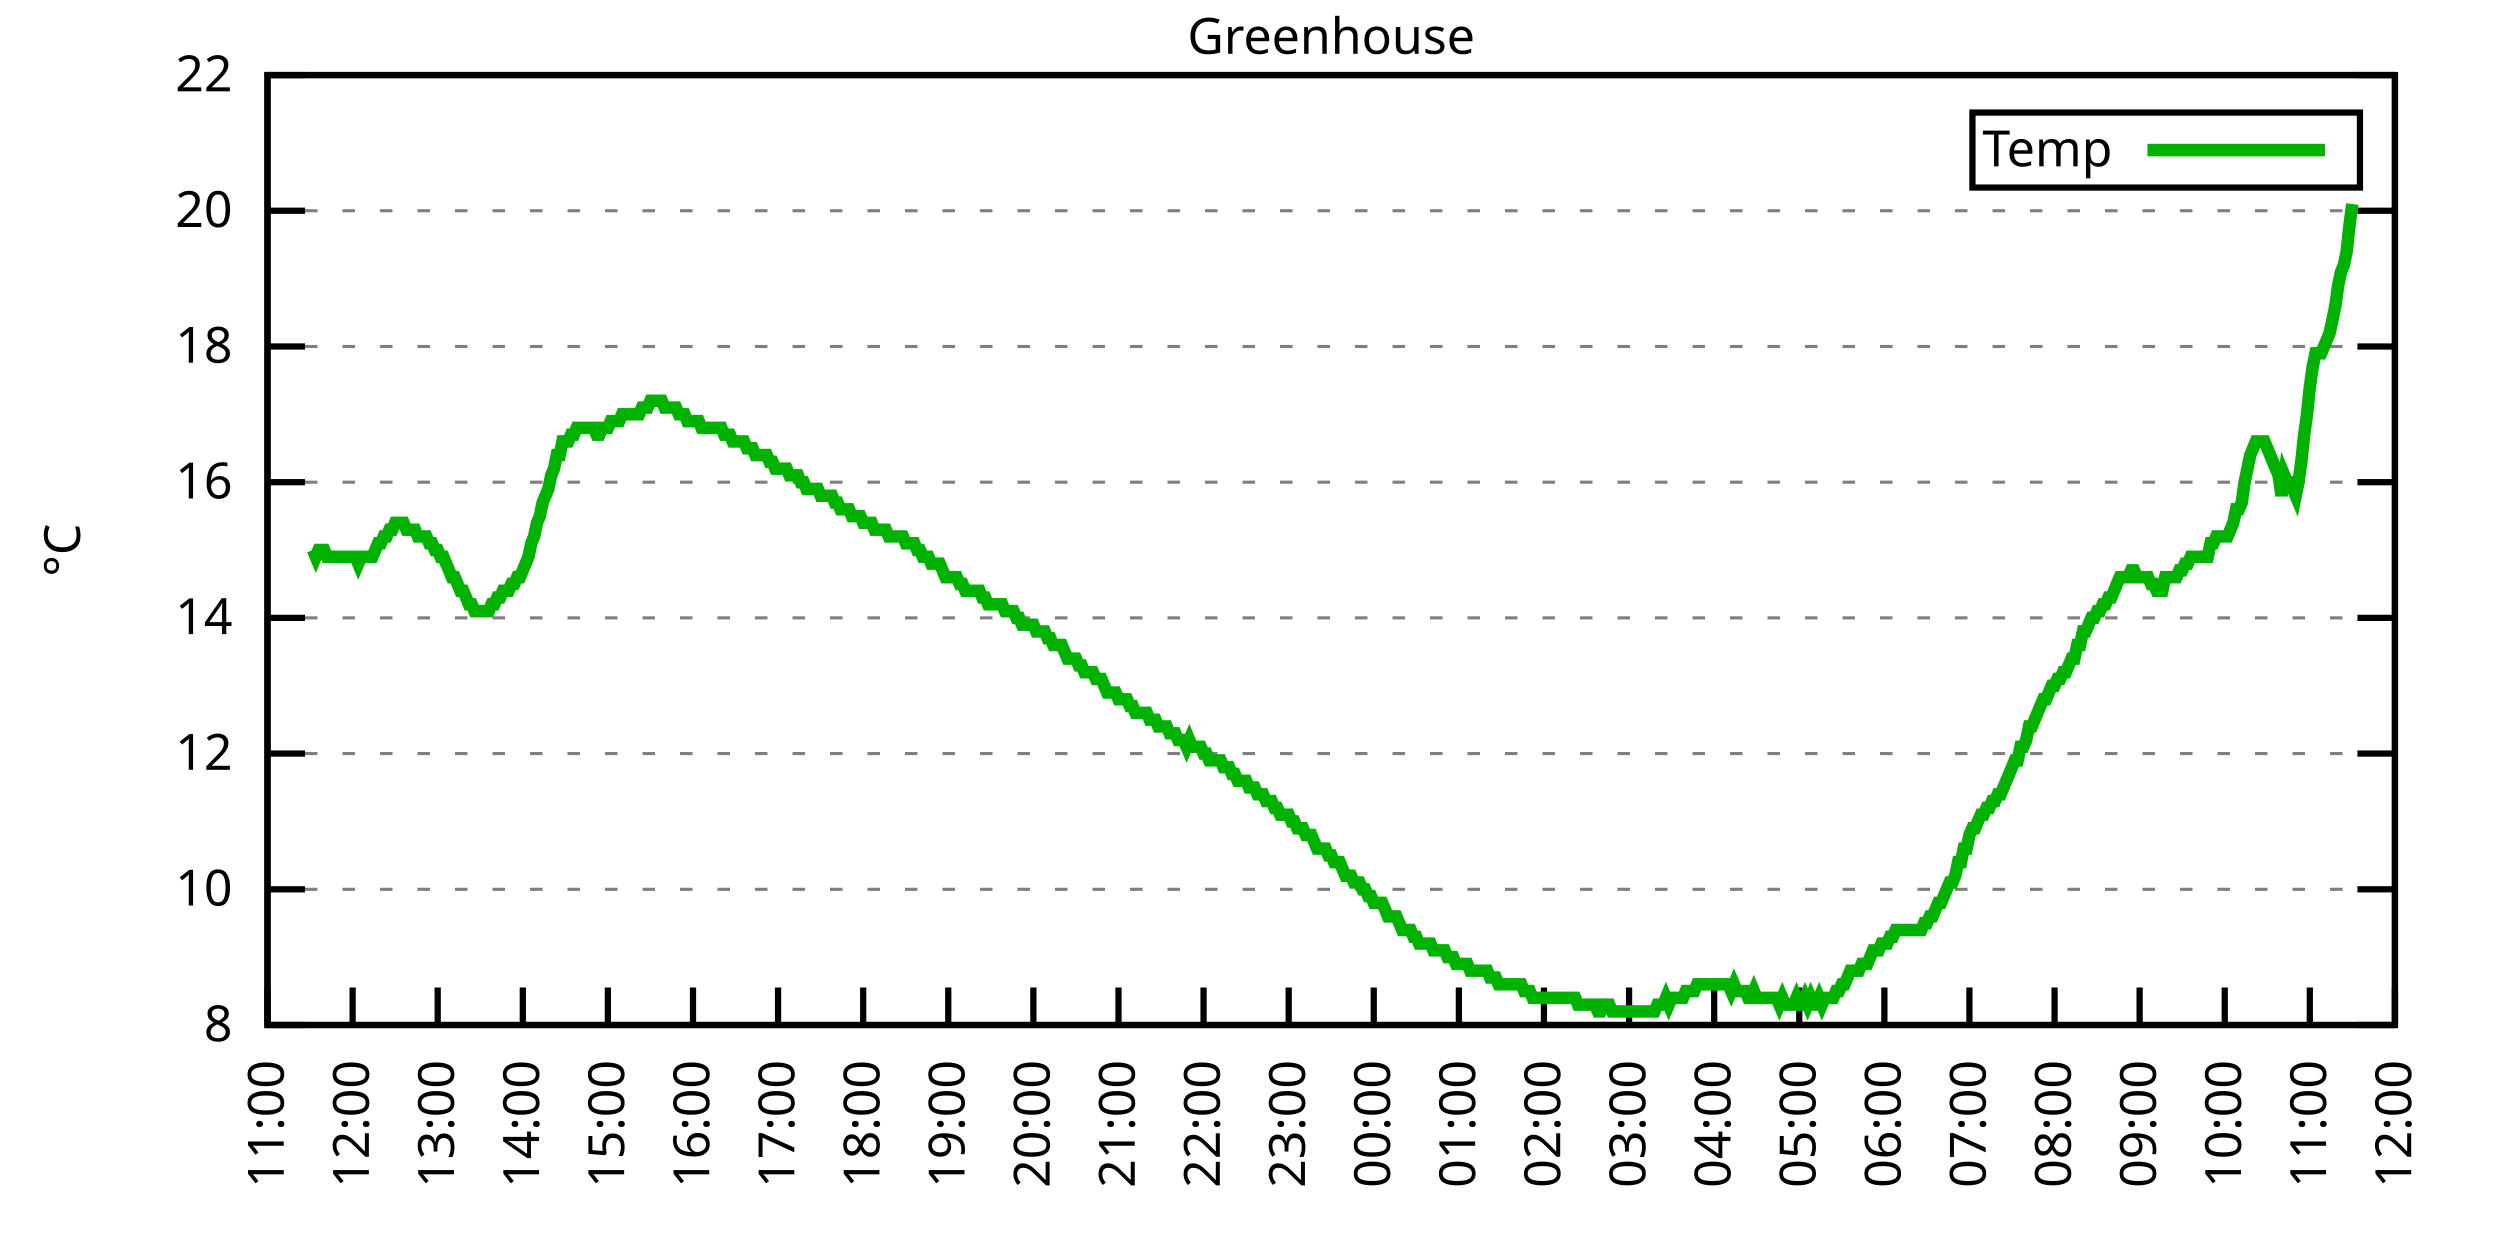
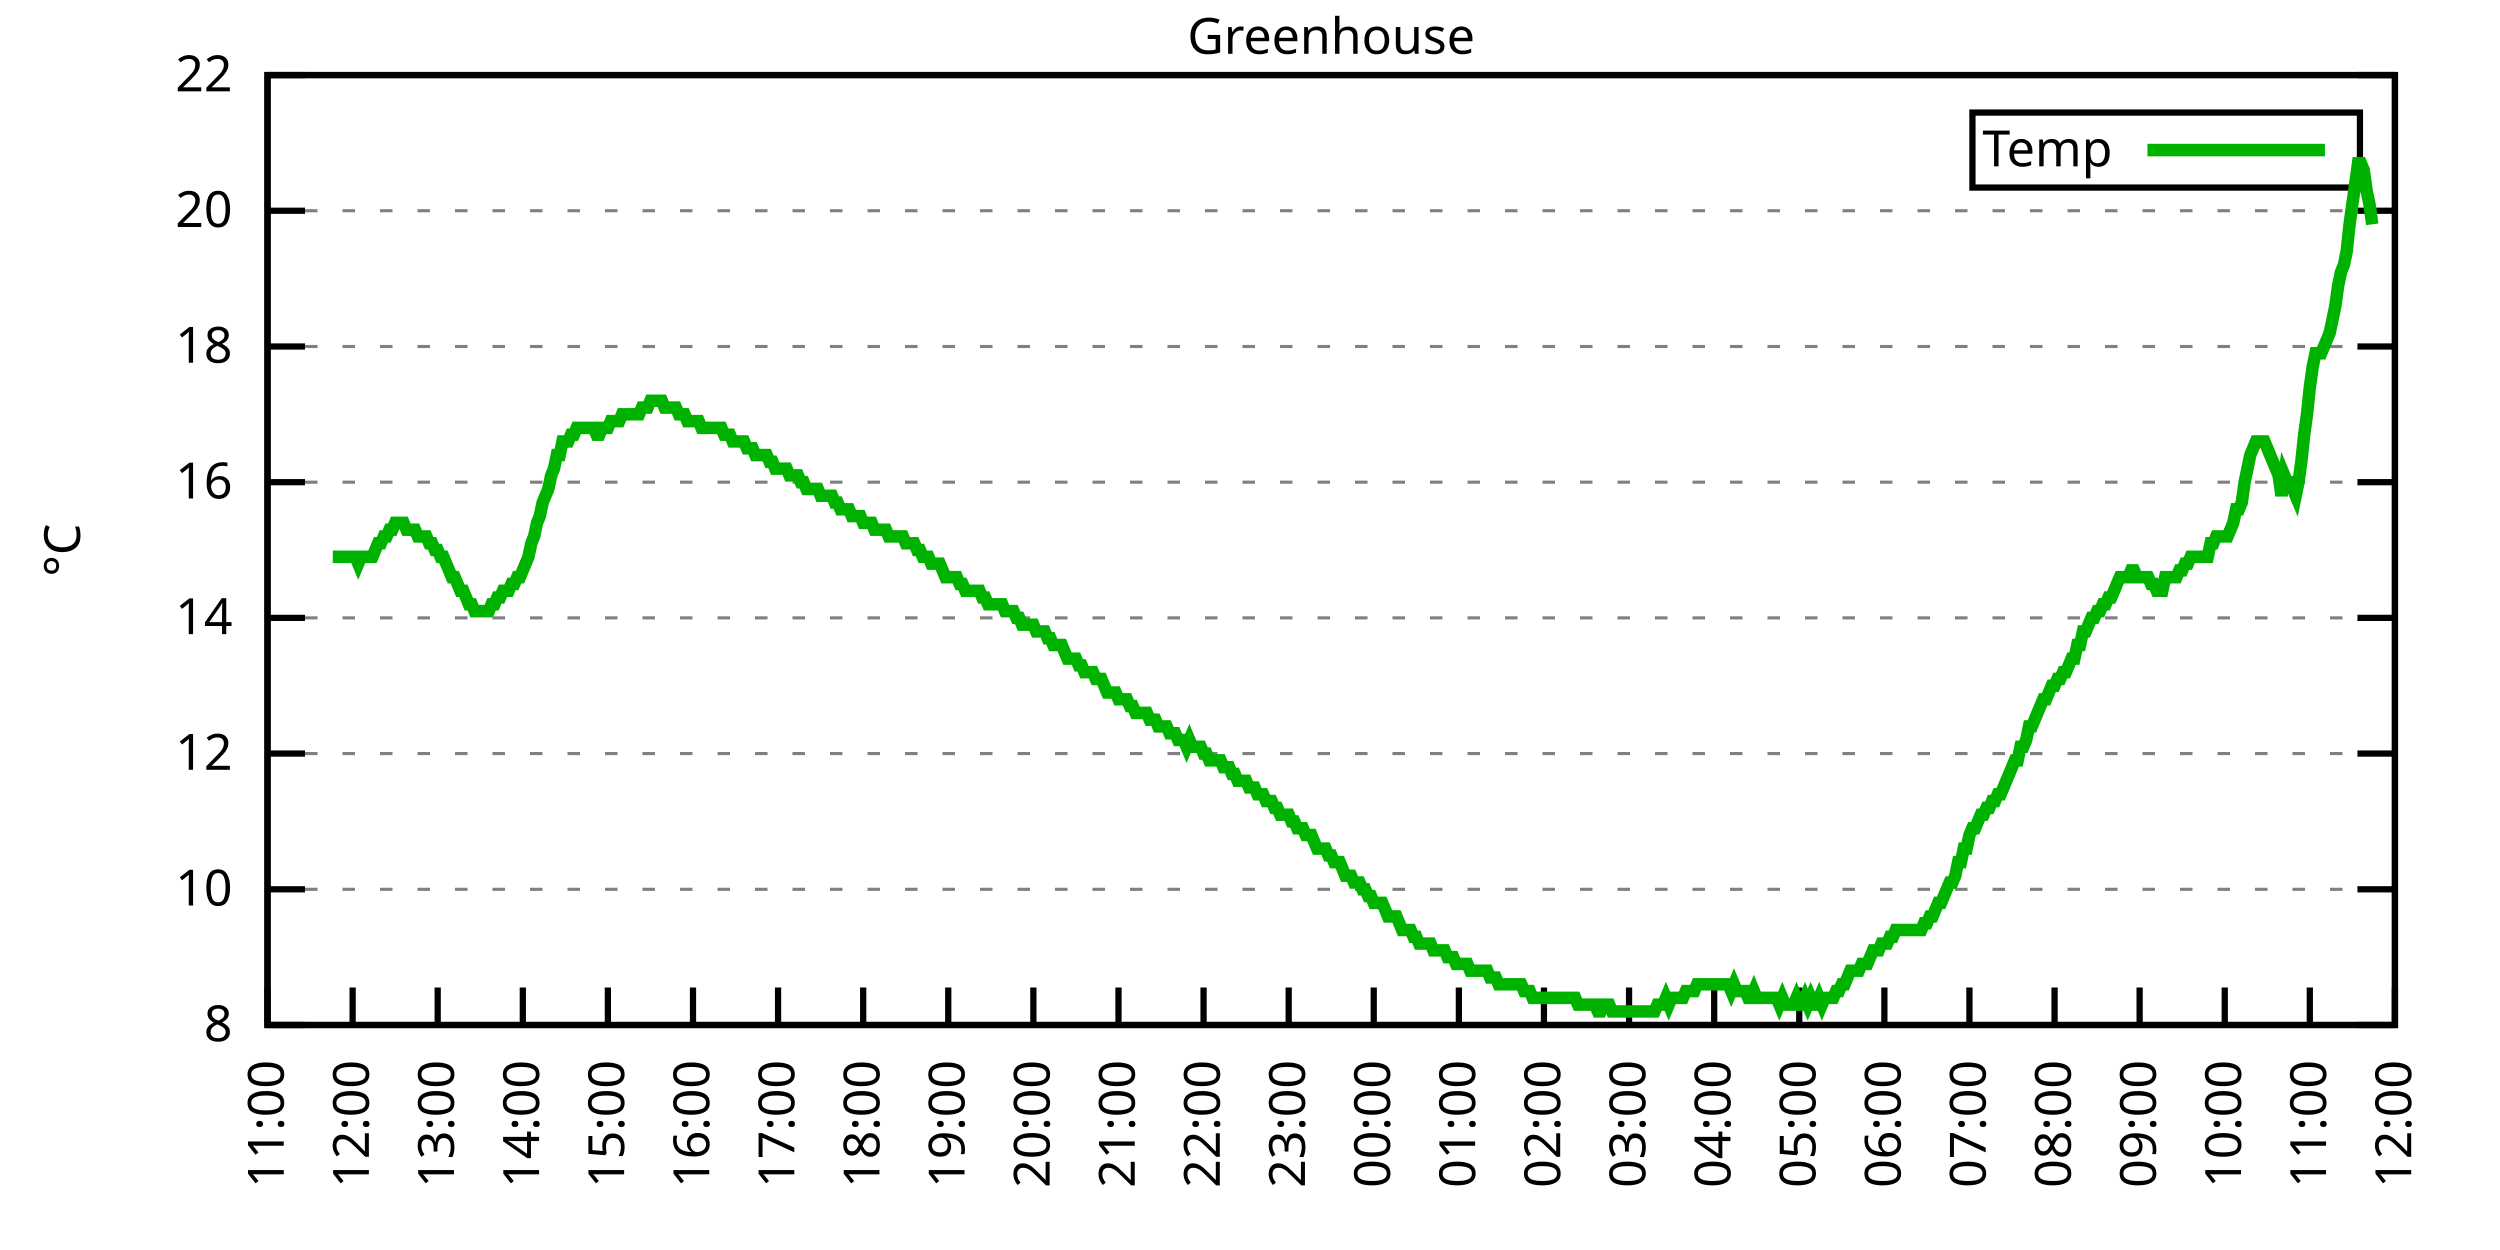
<svg xmlns="http://www.w3.org/2000/svg" xmlns:xlink="http://www.w3.org/1999/xlink" width="400" height="200" viewBox="0 0 400 200">
  <g id="gnuplot_canvas">
    <rect x="0" y="0" width="400" height="200" fill="none" />
    <defs>
      <circle id="gpDot" r="0.5" stroke-width="0.5" stroke="currentColor" />
      <path id="gpPt0" stroke-width="0.333" stroke="currentColor" d="M-1,0 h2 M0,-1 v2" />
      <path id="gpPt1" stroke-width="0.333" stroke="currentColor" d="M-1,-1 L1,1 M1,-1 L-1,1" />
      <path id="gpPt2" stroke-width="0.333" stroke="currentColor" d="M-1,0 L1,0 M0,-1 L0,1 M-1,-1 L1,1 M-1,1 L1,-1" />
      <rect id="gpPt3" stroke-width="0.333" stroke="currentColor" x="-1" y="-1" width="2" height="2" />
      <rect id="gpPt4" stroke-width="0.333" stroke="currentColor" fill="currentColor" x="-1" y="-1" width="2" height="2" />
      <circle id="gpPt5" stroke-width="0.333" stroke="currentColor" cx="0" cy="0" r="1" />
      <use xlink:href="#gpPt5" id="gpPt6" fill="currentColor" stroke="none" />
      <path id="gpPt7" stroke-width="0.333" stroke="currentColor" d="M0,-1.33 L-1.33,0.67 L1.33,0.67 z" />
      <use xlink:href="#gpPt7" id="gpPt8" fill="currentColor" stroke="none" />
      <use xlink:href="#gpPt7" id="gpPt9" stroke="currentColor" transform="rotate(180)" />
      <use xlink:href="#gpPt9" id="gpPt10" fill="currentColor" stroke="none" />
      <use xlink:href="#gpPt3" id="gpPt11" stroke="currentColor" transform="rotate(45)" />
      <use xlink:href="#gpPt11" id="gpPt12" fill="currentColor" stroke="none" />
      <path id="gpPt13" stroke-width="0.333" stroke="currentColor" d="M0,1.330 L1.265,0.411 L0.782,-1.067 L-0.782,-1.076 L-1.265,0.411 z" />
      <use xlink:href="#gpPt13" id="gpPt14" fill="currentColor" stroke="none" />
      <filter id="textbox" filterUnits="objectBoundingBox" x="0" y="0" height="1" width="1">
        <feFlood flood-color="white" flood-opacity="1" result="bgnd" />
        <feComposite in="SourceGraphic" in2="bgnd" operator="atop" />
      </filter>
      <filter id="greybox" filterUnits="objectBoundingBox" x="0" y="0" height="1" width="1">
        <feFlood flood-color="lightgrey" flood-opacity="1" result="grey" />
        <feComposite in="SourceGraphic" in2="grey" operator="atop" />
      </filter>
    </defs>
    <g fill="none" color="white" stroke="currentColor" stroke-width="1.00" stroke-linecap="butt" stroke-linejoin="miter">
</g>
    <g fill="none" color="black" stroke="currentColor" stroke-width="1.00" stroke-linecap="butt" stroke-linejoin="miter">
      <g stroke="none" shape-rendering="crispEdges">
        <polygon fill="rgb(255, 255, 255)" points="42.80,164.00 383.18,164.00 383.18,12.02 42.80,12.02 " />
      </g>
    </g>
    <g fill="none" color="black" stroke="currentColor" stroke-width="1.00" stroke-linecap="butt" stroke-linejoin="miter">
</g>
    <g fill="none" color="black" stroke="black" stroke-width="0.50" stroke-linecap="butt" stroke-linejoin="miter">
</g>
    <g fill="none" color="gray" stroke="currentColor" stroke-width="0.50" stroke-linecap="butt" stroke-linejoin="miter">
      <path stroke="gray" stroke-dasharray="2,4" class="gridline" d="M42.80,164.00 L383.19,164.00  " />
    </g>
    <g fill="none" color="gray" stroke="gray" stroke-width="1.00" stroke-linecap="butt" stroke-linejoin="miter">
</g>
    <g fill="none" color="black" stroke="currentColor" stroke-width="1.00" stroke-linecap="butt" stroke-linejoin="miter">
      <path stroke="black" d="M42.80,164.00 L48.80,164.00 M383.19,164.00 L377.19,164.00  " />
      <g transform="translate(37.20,166.60)" stroke="none" fill="black" font-family="Sans" font-size="8.00" text-anchor="end">
        <text>
          <tspan font-family="Sans"> 8</tspan>
        </text>
      </g>
    </g>
    <g fill="none" color="black" stroke="currentColor" stroke-width="1.00" stroke-linecap="butt" stroke-linejoin="miter">
</g>
    <g fill="none" color="black" stroke="black" stroke-width="0.50" stroke-linecap="butt" stroke-linejoin="miter">
</g>
    <g fill="none" color="gray" stroke="currentColor" stroke-width="0.50" stroke-linecap="butt" stroke-linejoin="miter">
      <path stroke="gray" stroke-dasharray="2,4" class="gridline" d="M42.80,142.29 L383.19,142.29  " />
    </g>
    <g fill="none" color="gray" stroke="gray" stroke-width="1.00" stroke-linecap="butt" stroke-linejoin="miter">
</g>
    <g fill="none" color="black" stroke="currentColor" stroke-width="1.00" stroke-linecap="butt" stroke-linejoin="miter">
      <path stroke="black" d="M42.80,142.29 L48.80,142.29 M383.19,142.29 L377.19,142.29  " />
      <g transform="translate(37.20,144.89)" stroke="none" fill="black" font-family="Sans" font-size="8.00" text-anchor="end">
        <text>
          <tspan font-family="Sans"> 10</tspan>
        </text>
      </g>
    </g>
    <g fill="none" color="black" stroke="currentColor" stroke-width="1.00" stroke-linecap="butt" stroke-linejoin="miter">
</g>
    <g fill="none" color="black" stroke="black" stroke-width="0.50" stroke-linecap="butt" stroke-linejoin="miter">
</g>
    <g fill="none" color="gray" stroke="currentColor" stroke-width="0.50" stroke-linecap="butt" stroke-linejoin="miter">
      <path stroke="gray" stroke-dasharray="2,4" class="gridline" d="M42.80,120.57 L383.19,120.57  " />
    </g>
    <g fill="none" color="gray" stroke="gray" stroke-width="1.00" stroke-linecap="butt" stroke-linejoin="miter">
</g>
    <g fill="none" color="black" stroke="currentColor" stroke-width="1.00" stroke-linecap="butt" stroke-linejoin="miter">
      <path stroke="black" d="M42.80,120.57 L48.80,120.57 M383.19,120.57 L377.19,120.57  " />
      <g transform="translate(37.20,123.17)" stroke="none" fill="black" font-family="Sans" font-size="8.00" text-anchor="end">
        <text>
          <tspan font-family="Sans"> 12</tspan>
        </text>
      </g>
    </g>
    <g fill="none" color="black" stroke="currentColor" stroke-width="1.00" stroke-linecap="butt" stroke-linejoin="miter">
</g>
    <g fill="none" color="black" stroke="black" stroke-width="0.50" stroke-linecap="butt" stroke-linejoin="miter">
</g>
    <g fill="none" color="gray" stroke="currentColor" stroke-width="0.50" stroke-linecap="butt" stroke-linejoin="miter">
      <path stroke="gray" stroke-dasharray="2,4" class="gridline" d="M42.80,98.86 L383.19,98.86  " />
    </g>
    <g fill="none" color="gray" stroke="gray" stroke-width="1.00" stroke-linecap="butt" stroke-linejoin="miter">
</g>
    <g fill="none" color="black" stroke="currentColor" stroke-width="1.00" stroke-linecap="butt" stroke-linejoin="miter">
      <path stroke="black" d="M42.80,98.86 L48.80,98.86 M383.19,98.86 L377.19,98.86  " />
      <g transform="translate(37.20,101.46)" stroke="none" fill="black" font-family="Sans" font-size="8.00" text-anchor="end">
        <text>
          <tspan font-family="Sans"> 14</tspan>
        </text>
      </g>
    </g>
    <g fill="none" color="black" stroke="currentColor" stroke-width="1.00" stroke-linecap="butt" stroke-linejoin="miter">
</g>
    <g fill="none" color="black" stroke="black" stroke-width="0.50" stroke-linecap="butt" stroke-linejoin="miter">
</g>
    <g fill="none" color="gray" stroke="currentColor" stroke-width="0.50" stroke-linecap="butt" stroke-linejoin="miter">
      <path stroke="gray" stroke-dasharray="2,4" class="gridline" d="M42.80,77.15 L383.19,77.15  " />
    </g>
    <g fill="none" color="gray" stroke="gray" stroke-width="1.00" stroke-linecap="butt" stroke-linejoin="miter">
</g>
    <g fill="none" color="black" stroke="currentColor" stroke-width="1.00" stroke-linecap="butt" stroke-linejoin="miter">
      <path stroke="black" d="M42.80,77.15 L48.80,77.15 M383.19,77.15 L377.19,77.15  " />
      <g transform="translate(37.20,79.75)" stroke="none" fill="black" font-family="Sans" font-size="8.00" text-anchor="end">
        <text>
          <tspan font-family="Sans"> 16</tspan>
        </text>
      </g>
    </g>
    <g fill="none" color="black" stroke="currentColor" stroke-width="1.00" stroke-linecap="butt" stroke-linejoin="miter">
</g>
    <g fill="none" color="black" stroke="black" stroke-width="0.50" stroke-linecap="butt" stroke-linejoin="miter">
</g>
    <g fill="none" color="gray" stroke="currentColor" stroke-width="0.50" stroke-linecap="butt" stroke-linejoin="miter">
      <path stroke="gray" stroke-dasharray="2,4" class="gridline" d="M42.80,55.44 L383.19,55.44  " />
    </g>
    <g fill="none" color="gray" stroke="gray" stroke-width="1.00" stroke-linecap="butt" stroke-linejoin="miter">
</g>
    <g fill="none" color="black" stroke="currentColor" stroke-width="1.00" stroke-linecap="butt" stroke-linejoin="miter">
      <path stroke="black" d="M42.80,55.44 L48.80,55.44 M383.19,55.44 L377.19,55.44  " />
      <g transform="translate(37.20,58.04)" stroke="none" fill="black" font-family="Sans" font-size="8.00" text-anchor="end">
        <text>
          <tspan font-family="Sans"> 18</tspan>
        </text>
      </g>
    </g>
    <g fill="none" color="black" stroke="currentColor" stroke-width="1.00" stroke-linecap="butt" stroke-linejoin="miter">
</g>
    <g fill="none" color="black" stroke="black" stroke-width="0.50" stroke-linecap="butt" stroke-linejoin="miter">
</g>
    <g fill="none" color="gray" stroke="currentColor" stroke-width="0.50" stroke-linecap="butt" stroke-linejoin="miter">
      <path stroke="gray" stroke-dasharray="2,4" class="gridline" d="M42.80,33.72 L383.19,33.72  " />
    </g>
    <g fill="none" color="gray" stroke="gray" stroke-width="1.00" stroke-linecap="butt" stroke-linejoin="miter">
</g>
    <g fill="none" color="black" stroke="currentColor" stroke-width="1.00" stroke-linecap="butt" stroke-linejoin="miter">
      <path stroke="black" d="M42.80,33.72 L48.80,33.72 M383.19,33.72 L377.19,33.72  " />
      <g transform="translate(37.20,36.32)" stroke="none" fill="black" font-family="Sans" font-size="8.00" text-anchor="end">
        <text>
          <tspan font-family="Sans"> 20</tspan>
        </text>
      </g>
    </g>
    <g fill="none" color="black" stroke="currentColor" stroke-width="1.00" stroke-linecap="butt" stroke-linejoin="miter">
</g>
    <g fill="none" color="black" stroke="black" stroke-width="0.50" stroke-linecap="butt" stroke-linejoin="miter">
</g>
    <g fill="none" color="gray" stroke="currentColor" stroke-width="0.50" stroke-linecap="butt" stroke-linejoin="miter">
      <path stroke="gray" stroke-dasharray="2,4" class="gridline" d="M42.80,12.01 L383.19,12.01  " />
    </g>
    <g fill="none" color="gray" stroke="gray" stroke-width="1.00" stroke-linecap="butt" stroke-linejoin="miter">
</g>
    <g fill="none" color="black" stroke="currentColor" stroke-width="1.00" stroke-linecap="butt" stroke-linejoin="miter">
      <path stroke="black" d="M42.80,12.01 L48.80,12.01 M383.19,12.01 L377.19,12.01  " />
      <g transform="translate(37.20,14.61)" stroke="none" fill="black" font-family="Sans" font-size="8.00" text-anchor="end">
        <text>
          <tspan font-family="Sans"> 22</tspan>
        </text>
      </g>
    </g>
    <g fill="none" color="black" stroke="currentColor" stroke-width="1.00" stroke-linecap="butt" stroke-linejoin="miter">
      <path stroke="black" d="M42.80,164.00 L42.80,158.00  " />
      <g transform="translate(45.40,169.60) rotate(270.00)" stroke="none" fill="black" font-family="Sans" font-size="8.00" text-anchor="end">
        <text>
          <tspan font-family="Sans">11:00</tspan>
        </text>
      </g>
    </g>
    <g fill="none" color="black" stroke="currentColor" stroke-width="1.00" stroke-linecap="butt" stroke-linejoin="miter">
      <path stroke="black" d="M56.42,164.00 L56.42,158.00  " />
      <g transform="translate(59.02,169.60) rotate(270.00)" stroke="none" fill="black" font-family="Sans" font-size="8.00" text-anchor="end">
        <text>
          <tspan font-family="Sans">12:00</tspan>
        </text>
      </g>
    </g>
    <g fill="none" color="black" stroke="currentColor" stroke-width="1.00" stroke-linecap="butt" stroke-linejoin="miter">
      <path stroke="black" d="M70.03,164.00 L70.03,158.00  " />
      <g transform="translate(72.63,169.60) rotate(270.00)" stroke="none" fill="black" font-family="Sans" font-size="8.00" text-anchor="end">
        <text>
          <tspan font-family="Sans">13:00</tspan>
        </text>
      </g>
    </g>
    <g fill="none" color="black" stroke="currentColor" stroke-width="1.00" stroke-linecap="butt" stroke-linejoin="miter">
      <path stroke="black" d="M83.65,164.00 L83.65,158.00  " />
      <g transform="translate(86.25,169.60) rotate(270.00)" stroke="none" fill="black" font-family="Sans" font-size="8.00" text-anchor="end">
        <text>
          <tspan font-family="Sans">14:00</tspan>
        </text>
      </g>
    </g>
    <g fill="none" color="black" stroke="currentColor" stroke-width="1.00" stroke-linecap="butt" stroke-linejoin="miter">
      <path stroke="black" d="M97.26,164.00 L97.26,158.00  " />
      <g transform="translate(99.86,169.60) rotate(270.00)" stroke="none" fill="black" font-family="Sans" font-size="8.00" text-anchor="end">
        <text>
          <tspan font-family="Sans">15:00</tspan>
        </text>
      </g>
    </g>
    <g fill="none" color="black" stroke="currentColor" stroke-width="1.00" stroke-linecap="butt" stroke-linejoin="miter">
      <path stroke="black" d="M110.88,164.00 L110.88,158.00  " />
      <g transform="translate(113.48,169.60) rotate(270.00)" stroke="none" fill="black" font-family="Sans" font-size="8.00" text-anchor="end">
        <text>
          <tspan font-family="Sans">16:00</tspan>
        </text>
      </g>
    </g>
    <g fill="none" color="black" stroke="currentColor" stroke-width="1.00" stroke-linecap="butt" stroke-linejoin="miter">
      <path stroke="black" d="M124.49,164.00 L124.49,158.00  " />
      <g transform="translate(127.09,169.60) rotate(270.00)" stroke="none" fill="black" font-family="Sans" font-size="8.00" text-anchor="end">
        <text>
          <tspan font-family="Sans">17:00</tspan>
        </text>
      </g>
    </g>
    <g fill="none" color="black" stroke="currentColor" stroke-width="1.00" stroke-linecap="butt" stroke-linejoin="miter">
      <path stroke="black" d="M138.11,164.00 L138.11,158.00  " />
      <g transform="translate(140.71,169.60) rotate(270.00)" stroke="none" fill="black" font-family="Sans" font-size="8.00" text-anchor="end">
        <text>
          <tspan font-family="Sans">18:00</tspan>
        </text>
      </g>
    </g>
    <g fill="none" color="black" stroke="currentColor" stroke-width="1.00" stroke-linecap="butt" stroke-linejoin="miter">
      <path stroke="black" d="M151.72,164.00 L151.72,158.00  " />
      <g transform="translate(154.32,169.60) rotate(270.00)" stroke="none" fill="black" font-family="Sans" font-size="8.00" text-anchor="end">
        <text>
          <tspan font-family="Sans">19:00</tspan>
        </text>
      </g>
    </g>
    <g fill="none" color="black" stroke="currentColor" stroke-width="1.00" stroke-linecap="butt" stroke-linejoin="miter">
      <path stroke="black" d="M165.34,164.00 L165.34,158.00  " />
      <g transform="translate(167.94,169.60) rotate(270.00)" stroke="none" fill="black" font-family="Sans" font-size="8.00" text-anchor="end">
        <text>
          <tspan font-family="Sans">20:00</tspan>
        </text>
      </g>
    </g>
    <g fill="none" color="black" stroke="currentColor" stroke-width="1.00" stroke-linecap="butt" stroke-linejoin="miter">
      <path stroke="black" d="M178.96,164.00 L178.96,158.00  " />
      <g transform="translate(181.56,169.60) rotate(270.00)" stroke="none" fill="black" font-family="Sans" font-size="8.00" text-anchor="end">
        <text>
          <tspan font-family="Sans">21:00</tspan>
        </text>
      </g>
    </g>
    <g fill="none" color="black" stroke="currentColor" stroke-width="1.00" stroke-linecap="butt" stroke-linejoin="miter">
      <path stroke="black" d="M192.57,164.00 L192.57,158.00  " />
      <g transform="translate(195.17,169.60) rotate(270.00)" stroke="none" fill="black" font-family="Sans" font-size="8.00" text-anchor="end">
        <text>
          <tspan font-family="Sans">22:00</tspan>
        </text>
      </g>
    </g>
    <g fill="none" color="black" stroke="currentColor" stroke-width="1.00" stroke-linecap="butt" stroke-linejoin="miter">
      <path stroke="black" d="M206.19,164.00 L206.19,158.00  " />
      <g transform="translate(208.79,169.60) rotate(270.00)" stroke="none" fill="black" font-family="Sans" font-size="8.00" text-anchor="end">
        <text>
          <tspan font-family="Sans">23:00</tspan>
        </text>
      </g>
    </g>
    <g fill="none" color="black" stroke="currentColor" stroke-width="1.00" stroke-linecap="butt" stroke-linejoin="miter">
      <path stroke="black" d="M219.80,164.00 L219.80,158.00  " />
      <g transform="translate(222.40,169.60) rotate(270.00)" stroke="none" fill="black" font-family="Sans" font-size="8.00" text-anchor="end">
        <text>
          <tspan font-family="Sans">00:00</tspan>
        </text>
      </g>
    </g>
    <g fill="none" color="black" stroke="currentColor" stroke-width="1.00" stroke-linecap="butt" stroke-linejoin="miter">
      <path stroke="black" d="M233.42,164.00 L233.42,158.00  " />
      <g transform="translate(236.02,169.60) rotate(270.00)" stroke="none" fill="black" font-family="Sans" font-size="8.00" text-anchor="end">
        <text>
          <tspan font-family="Sans">01:00</tspan>
        </text>
      </g>
    </g>
    <g fill="none" color="black" stroke="currentColor" stroke-width="1.00" stroke-linecap="butt" stroke-linejoin="miter">
      <path stroke="black" d="M247.03,164.00 L247.03,158.00  " />
      <g transform="translate(249.63,169.60) rotate(270.00)" stroke="none" fill="black" font-family="Sans" font-size="8.00" text-anchor="end">
        <text>
          <tspan font-family="Sans">02:00</tspan>
        </text>
      </g>
    </g>
    <g fill="none" color="black" stroke="currentColor" stroke-width="1.00" stroke-linecap="butt" stroke-linejoin="miter">
      <path stroke="black" d="M260.65,164.00 L260.65,158.00  " />
      <g transform="translate(263.25,169.60) rotate(270.00)" stroke="none" fill="black" font-family="Sans" font-size="8.00" text-anchor="end">
        <text>
          <tspan font-family="Sans">03:00</tspan>
        </text>
      </g>
    </g>
    <g fill="none" color="black" stroke="currentColor" stroke-width="1.00" stroke-linecap="butt" stroke-linejoin="miter">
      <path stroke="black" d="M274.27,164.00 L274.27,158.00  " />
      <g transform="translate(276.87,169.60) rotate(270.00)" stroke="none" fill="black" font-family="Sans" font-size="8.00" text-anchor="end">
        <text>
          <tspan font-family="Sans">04:00</tspan>
        </text>
      </g>
    </g>
    <g fill="none" color="black" stroke="currentColor" stroke-width="1.00" stroke-linecap="butt" stroke-linejoin="miter">
      <path stroke="black" d="M287.88,164.00 L287.88,158.00  " />
      <g transform="translate(290.48,169.60) rotate(270.00)" stroke="none" fill="black" font-family="Sans" font-size="8.00" text-anchor="end">
        <text>
          <tspan font-family="Sans">05:00</tspan>
        </text>
      </g>
    </g>
    <g fill="none" color="black" stroke="currentColor" stroke-width="1.00" stroke-linecap="butt" stroke-linejoin="miter">
      <path stroke="black" d="M301.50,164.00 L301.50,158.00  " />
      <g transform="translate(304.10,169.60) rotate(270.00)" stroke="none" fill="black" font-family="Sans" font-size="8.00" text-anchor="end">
        <text>
          <tspan font-family="Sans">06:00</tspan>
        </text>
      </g>
    </g>
    <g fill="none" color="black" stroke="currentColor" stroke-width="1.00" stroke-linecap="butt" stroke-linejoin="miter">
      <path stroke="black" d="M315.11,164.00 L315.11,158.00  " />
      <g transform="translate(317.71,169.60) rotate(270.00)" stroke="none" fill="black" font-family="Sans" font-size="8.00" text-anchor="end">
        <text>
          <tspan font-family="Sans">07:00</tspan>
        </text>
      </g>
    </g>
    <g fill="none" color="black" stroke="currentColor" stroke-width="1.00" stroke-linecap="butt" stroke-linejoin="miter">
      <path stroke="black" d="M328.73,164.00 L328.73,158.00  " />
      <g transform="translate(331.33,169.60) rotate(270.00)" stroke="none" fill="black" font-family="Sans" font-size="8.00" text-anchor="end">
        <text>
          <tspan font-family="Sans">08:00</tspan>
        </text>
      </g>
    </g>
    <g fill="none" color="black" stroke="currentColor" stroke-width="1.00" stroke-linecap="butt" stroke-linejoin="miter">
      <path stroke="black" d="M342.34,164.00 L342.34,158.00  " />
      <g transform="translate(344.94,169.60) rotate(270.00)" stroke="none" fill="black" font-family="Sans" font-size="8.00" text-anchor="end">
        <text>
          <tspan font-family="Sans">09:00</tspan>
        </text>
      </g>
    </g>
    <g fill="none" color="black" stroke="currentColor" stroke-width="1.00" stroke-linecap="butt" stroke-linejoin="miter">
      <path stroke="black" d="M355.96,164.00 L355.96,158.00  " />
      <g transform="translate(358.56,169.60) rotate(270.00)" stroke="none" fill="black" font-family="Sans" font-size="8.00" text-anchor="end">
        <text>
          <tspan font-family="Sans">10:00</tspan>
        </text>
      </g>
    </g>
    <g fill="none" color="black" stroke="currentColor" stroke-width="1.00" stroke-linecap="butt" stroke-linejoin="miter">
      <path stroke="black" d="M369.57,164.00 L369.57,158.00  " />
      <g transform="translate(372.17,169.60) rotate(270.00)" stroke="none" fill="black" font-family="Sans" font-size="8.00" text-anchor="end">
        <text>
          <tspan font-family="Sans">11:00</tspan>
        </text>
      </g>
    </g>
    <g fill="none" color="black" stroke="currentColor" stroke-width="1.00" stroke-linecap="butt" stroke-linejoin="miter">
      <path stroke="black" d="M383.19,164.00 L383.19,158.00  " />
      <g transform="translate(385.79,169.60) rotate(270.00)" stroke="none" fill="black" font-family="Sans" font-size="8.00" text-anchor="end">
        <text>
          <tspan font-family="Sans">12:00</tspan>
        </text>
      </g>
    </g>
    <g fill="none" color="black" stroke="currentColor" stroke-width="1.00" stroke-linecap="butt" stroke-linejoin="miter">
</g>
    <g fill="none" color="black" stroke="currentColor" stroke-width="1.00" stroke-linecap="butt" stroke-linejoin="miter">
      <path stroke="black" d="M42.80,12.01 L42.80,164.00 L383.19,164.00 L383.19,12.01 L42.80,12.01 Z  " />
    </g>
    <g fill="none" color="black" stroke="currentColor" stroke-width="1.00" stroke-linecap="butt" stroke-linejoin="miter">
</g>
    <g fill="none" color="black" stroke="currentColor" stroke-width="1.00" stroke-linecap="butt" stroke-linejoin="miter">
      <path stroke="black" d="M315.59,30.01 L315.59,18.01 L377.59,18.01 L377.59,30.01 L315.59,30.01 Z  " />
    </g>
    <g id="Greenhouse_plot_1">
      <g fill="none" color="white" stroke="black" stroke-width="2.00" stroke-linecap="butt" stroke-linejoin="miter">
</g>
      <g fill="none" color="black" stroke="currentColor" stroke-width="2.00" stroke-linecap="butt" stroke-linejoin="miter">
        <g transform="translate(337.99,26.61)" stroke="none" fill="black" font-family="Sans" font-size="8.00" text-anchor="end">
          <text>
            <tspan font-family="Sans">Temp</tspan>
          </text>
        </g>
      </g>
      <g fill="none" color="black" stroke="currentColor" stroke-width="2.00" stroke-linecap="butt" stroke-linejoin="miter">
-         <path stroke="rgb(  0, 178,   0)" d="M343.59,24.01 L371.99,24.01 M50.06,88.00 L50.52,89.09 L50.97,88.00 L51.42,88.00 L51.88,88.00 L52.33,89.09   L52.78,89.09 L53.24,89.09 L53.69,89.09 L54.15,89.09 L54.60,89.09 L55.05,89.09 L55.51,89.09 L55.96,89.09   L56.42,89.09 L56.87,89.09 L57.32,90.18 L57.78,89.09 L58.23,89.09 L58.68,89.09 L59.14,89.09 L59.59,89.09   L60.05,88.00 L60.50,86.92 L60.95,86.92 L61.41,85.83 L61.86,85.83 L62.32,84.75 L62.77,84.75 L63.22,83.66   L63.68,83.66 L64.13,83.66 L64.58,83.66 L65.04,84.75 L65.49,84.75 L65.95,84.75 L66.40,84.75 L66.85,85.83   L67.31,85.83 L67.76,85.83 L68.22,85.83 L68.67,86.92 L69.12,86.92 L69.58,88.00 L70.03,88.00 L70.49,89.09   L70.94,89.09 L71.39,90.18 L71.85,91.26 L72.30,92.35 L72.75,92.35 L73.21,93.43 L73.66,94.52 L74.12,94.52   L74.57,95.60 L75.02,96.69 L75.48,96.69 L75.93,97.78 L76.39,97.78 L76.84,97.78 L77.29,97.78 L77.75,97.78   L78.20,97.78 L78.65,96.69 L79.11,96.69 L79.56,95.60 L80.02,95.60 L80.47,94.52 L80.92,94.52 L81.38,94.52   L81.83,93.43 L82.29,93.43 L82.74,92.35 L83.19,92.35 L83.65,91.26 L84.10,90.18 L84.55,89.09 L85.01,86.92   L85.46,85.83 L85.92,83.66 L86.37,82.58 L86.82,80.41 L87.28,79.32 L87.73,78.23 L88.19,76.06 L88.64,74.98   L89.09,72.81 L89.55,72.81 L90.00,70.63 L90.45,70.63 L90.91,70.63 L91.36,69.55 L91.82,69.55 L92.27,68.46   L92.72,68.46 L93.18,68.46 L93.63,68.46 L94.09,68.46 L94.54,68.46 L94.99,68.46 L95.45,69.55 L95.90,69.55   L96.35,68.46 L96.81,68.46 L97.26,68.46 L97.72,67.38 L98.17,67.38 L98.62,67.38 L99.08,67.38 L99.53,66.29   L99.99,66.29 L100.44,66.29 L100.89,66.29 L101.35,66.29 L101.80,66.29 L102.25,66.29 L102.71,65.21 L103.16,65.21   L103.62,65.21 L104.07,64.12 L104.52,64.12 L104.98,64.12 L105.43,64.12 L105.89,64.12 L106.34,65.21 L106.79,65.21   L107.25,65.21 L107.70,65.21 L108.15,65.21 L108.61,66.29 L109.06,66.29 L109.52,66.29 L109.97,67.38 L110.42,67.38   L110.88,67.38 L111.33,67.38 L111.79,67.38 L112.24,68.46 L112.69,68.46 L113.15,68.46 L113.60,68.46 L114.05,68.46   L114.51,68.46 L114.96,68.46 L115.42,68.46 L115.87,69.55 L116.32,69.55 L116.78,69.55 L117.23,70.63 L117.69,70.63   L118.14,70.63 L118.59,70.63 L119.05,70.63 L119.50,71.72 L119.96,71.72 L120.41,71.72 L120.86,72.81 L121.32,72.81   L121.77,72.81 L122.22,72.81 L122.68,72.81 L123.13,73.89 L123.59,73.89 L124.04,74.98 L124.49,74.98 L124.95,74.98   L125.40,74.98 L125.86,74.98 L126.31,76.06 L126.76,76.06 L127.22,76.06 L127.67,76.06 L128.12,77.15 L128.58,77.15   L129.03,78.23 L129.49,78.23 L129.94,78.23 L130.39,78.23 L130.85,78.23 L131.30,79.32 L131.76,79.32 L132.21,79.32   L132.66,79.32 L133.12,79.32 L133.57,80.41 L134.02,80.41 L134.48,81.49 L134.93,81.49 L135.39,81.49 L135.84,81.49   L136.29,82.58 L136.75,82.58 L137.20,82.58 L137.66,82.58 L138.11,83.66 L138.56,83.66 L139.02,83.66 L139.47,83.66   L139.92,84.75 L140.38,84.75 L140.83,84.75 L141.29,84.75 L141.74,84.75 L142.19,85.83 L142.65,85.83 L143.10,85.83   L143.56,85.83 L144.01,85.83 L144.46,85.83 L144.92,86.92 L145.37,86.92 L145.82,86.92 L146.28,86.92 L146.73,88.00   L147.19,88.00 L147.64,89.09 L148.09,89.09 L148.55,89.09 L149.00,90.18 L149.46,90.18 L149.91,90.18 L150.36,90.18   L150.82,91.26 L151.27,92.35 L151.72,92.35 L152.18,92.35 L152.63,92.35 L153.09,92.35 L153.54,93.43 L153.99,93.43   L154.45,94.52 L154.90,94.52 L155.36,94.52 L155.81,94.52 L156.26,94.52 L156.72,94.52 L157.17,95.60 L157.62,95.60   L158.08,96.69 L158.53,96.69 L158.99,96.69 L159.44,96.69 L159.89,96.69 L160.35,96.69 L160.80,97.78 L161.26,97.78   L161.71,97.78 L162.16,97.78 L162.62,98.86 L163.07,98.86 L163.52,99.95 L163.98,99.95 L164.43,99.95 L164.89,99.95   L165.34,99.95 L165.79,101.03 L166.25,101.03 L166.70,101.03 L167.16,101.03 L167.61,102.12 L168.06,102.12 L168.52,103.20   L168.97,103.20 L169.43,103.20 L169.88,103.20 L170.33,104.29 L170.79,105.38 L171.24,105.38 L171.69,105.38 L172.15,105.38   L172.60,106.46 L173.06,106.46 L173.51,107.55 L173.96,107.55 L174.42,107.55 L174.87,107.55 L175.33,108.63 L175.78,108.63   L176.23,108.63 L176.69,109.72 L177.14,110.80 L177.59,110.80 L178.05,110.80 L178.50,110.80 L178.96,111.89 L179.41,111.89   L179.86,111.89 L180.32,111.89 L180.77,112.97 L181.23,112.97 L181.68,114.06 L182.13,114.06 L182.59,114.06 L183.04,114.06   L183.49,114.06 L183.95,115.15 L184.40,115.15 L184.86,115.15 L185.31,116.23 L185.76,116.23 L186.22,116.23 L186.67,116.23   L187.13,117.32 L187.58,117.32 L188.03,117.32 L188.49,118.40 L188.94,118.40 L189.39,118.40 L189.85,119.49 L190.30,118.40   L190.76,119.49 L191.21,119.49 L191.66,119.49 L192.12,119.49 L192.57,120.57 L193.03,120.57 L193.48,121.66 L193.93,121.66   L194.39,121.66 L194.84,121.66 L195.29,121.66 L195.75,122.75 L196.20,122.75 L196.66,122.75 L197.11,123.83 L197.56,123.83   L198.02,124.92 L198.47,124.92 L198.93,124.92 L199.38,124.92 L199.83,126.00 L200.29,126.00 L200.74,126.00 L201.19,127.09   L201.65,127.09 L202.10,127.09 L202.56,128.17 L203.01,128.17 L203.46,128.17 L203.92,129.26 L204.37,129.26 L204.83,130.35   L205.28,130.35 L205.73,130.35 L206.19,130.35 L206.64,131.43 L207.09,131.43 L207.55,132.52 L208.00,132.52 L208.46,132.52   L208.91,133.60 L209.36,133.60 L209.82,133.60 L210.27,134.69 L210.73,135.77 L211.18,135.77 L211.63,135.77 L212.09,135.77   L212.54,136.86 L213.00,136.86 L213.45,137.94 L213.90,137.94 L214.36,137.94 L214.81,139.03 L215.26,140.12 L215.72,140.12   L216.17,140.12 L216.63,141.20 L217.08,141.20 L217.53,141.20 L217.99,142.29 L218.44,142.29 L218.90,143.37 L219.35,143.37   L219.80,144.46 L220.26,144.46 L220.71,144.46 L221.16,144.46 L221.62,145.54 L222.07,146.63 L222.53,146.63 L222.98,146.63   L223.43,146.63 L223.89,147.72 L224.34,148.80 L224.80,148.80 L225.25,148.80 L225.70,148.80 L226.16,149.89 L226.61,149.89   L227.06,150.97 L227.52,150.97 L227.97,150.97 L228.43,150.97 L228.88,150.97 L229.33,152.06 L229.79,152.06 L230.24,152.06   L230.70,152.06 L231.15,152.06 L231.60,153.14 L232.06,153.14 L232.51,153.14 L232.96,154.23 L233.42,154.23 L233.87,154.23   L234.33,154.23 L234.78,154.23 L235.23,155.31 L235.69,155.31 L236.14,155.31 L236.60,155.31 L237.05,155.31 L237.50,155.31   L237.96,155.31 L238.41,156.40 L238.86,156.40 L239.32,156.40 L239.77,157.49 L240.23,157.49 L240.68,157.49 L241.13,157.49   L241.59,157.49 L242.04,157.49 L242.50,157.49 L242.95,157.49 L243.40,157.49 L243.86,158.57 L244.31,158.57 L244.76,158.57   L245.22,159.66 L245.67,159.66 L246.13,159.66 L246.58,159.66 L247.03,159.66 L247.49,159.66 L247.94,159.66 L248.40,159.66   L248.85,159.66 L249.30,159.66 L249.76,159.66 L250.21,159.66 L250.66,159.66 L251.12,159.66 L251.57,159.66 L252.03,159.66   L252.48,160.74 L252.93,160.74 L253.39,160.74 L253.84,160.74 L254.30,160.74 L254.75,160.74 L255.20,160.74 L255.66,161.83   L256.11,161.83 L256.56,160.74 L257.02,160.74 L257.47,160.74 L257.93,161.83 L258.38,161.83 L258.83,161.83 L259.29,161.83   L259.74,161.83 L260.20,161.83 L260.65,161.83 L261.10,161.83 L261.56,161.83 L262.01,161.83 L262.47,161.83 L262.92,161.83   L263.37,161.83 L263.83,161.83 L264.28,161.83 L264.73,161.83 L265.19,160.74 L265.64,160.74 L266.10,160.74 L266.55,159.66   L267.00,160.74 L267.46,159.66 L267.91,159.66 L268.37,159.66 L268.82,159.66 L269.27,159.66 L269.73,158.57 L270.18,158.57   L270.63,158.57 L271.09,158.57 L271.54,157.49 L272.00,157.49 L272.45,157.49 L272.90,157.49 L273.36,157.49 L273.81,157.49   L274.27,157.49 L274.72,157.49 L275.17,157.49 L275.63,157.49 L276.08,157.49 L276.53,157.49 L276.99,158.57 L277.44,157.49   L277.90,158.57 L278.35,158.57 L278.80,158.57 L279.26,158.57 L279.71,159.66 L280.17,159.66 L280.62,158.57 L281.07,159.66   L281.53,159.66 L281.98,159.66 L282.43,159.66 L282.89,159.66 L283.34,159.66 L283.80,159.66 L284.25,159.66 L284.70,160.74   L285.16,159.66 L285.61,160.74 L286.07,160.74 L286.52,160.74 L286.97,160.74 L287.43,159.66 L287.88,160.74 L288.33,160.74   L288.79,159.66 L289.24,160.74 L289.70,159.66 L290.15,160.74 L290.60,160.74 L291.06,159.66 L291.51,160.74 L291.97,159.66   L292.42,159.66 L292.87,159.66 L293.33,159.66 L293.78,158.57 L294.23,158.57 L294.69,157.49 L295.14,157.49 L295.60,156.40   L296.05,155.31 L296.50,155.31 L296.96,155.31 L297.41,155.31 L297.87,154.23 L298.32,154.23 L298.77,154.23 L299.23,153.14   L299.68,152.06 L300.13,152.06 L300.59,152.06 L301.04,150.97 L301.50,150.97 L301.95,150.97 L302.40,149.89 L302.86,149.89   L303.31,148.80 L303.77,148.80 L304.22,148.80 L304.67,148.80 L305.13,148.80 L305.58,148.80 L306.03,148.80 L306.49,148.80   L306.94,148.80 L307.40,148.80 L307.85,147.72 L308.30,147.72 L308.76,146.63 L309.21,146.63 L309.67,145.54 L310.12,144.46   L310.57,144.46 L311.03,143.37 L311.48,142.29 L311.94,141.20 L312.39,141.20 L312.84,140.12 L313.30,137.94 L313.75,137.94   L314.20,135.77 L314.66,135.77 L315.11,133.60 L315.57,132.52 L316.02,132.52 L316.47,131.43 L316.93,130.35 L317.38,130.35   L317.84,129.26 L318.29,129.26 L318.74,128.17 L319.20,128.17 L319.65,127.09 L320.10,127.09 L320.56,126.00 L321.01,124.92   L321.47,123.83 L321.92,122.75 L322.37,121.66 L322.83,121.66 L323.28,119.49 L323.74,119.49 L324.19,118.40 L324.64,116.23   L325.10,116.23 L325.55,115.15 L326.00,114.06 L326.46,112.97 L326.91,111.89 L327.37,111.89 L327.82,110.80 L328.27,109.72   L328.73,109.72 L329.18,108.63 L329.64,108.63 L330.09,107.55 L330.54,107.55 L331.00,106.46 L331.45,105.38 L331.90,105.38   L332.36,103.20 L332.81,103.20 L333.27,101.03 L333.72,101.03 L334.17,99.95 L334.63,98.86 L335.08,98.86 L335.54,97.78   L335.99,97.78 L336.44,96.69 L336.90,96.69 L337.35,95.60 L337.80,95.60 L338.26,94.52 L338.71,93.43 L339.17,92.35   L339.62,92.35 L340.07,92.35 L340.53,92.35 L340.98,91.26 L341.44,91.26 L341.89,92.35 L342.34,92.35 L342.80,92.35   L343.25,92.35 L343.70,92.35 L344.16,93.43 L344.61,93.43 L345.07,94.52 L345.52,94.52 L345.97,94.52 L346.43,92.35   L346.88,92.35 L347.34,92.35 L347.79,92.35 L348.24,92.35 L348.70,91.26 L349.15,91.26 L349.60,90.18 L350.06,90.18   L350.51,89.09 L350.97,89.09 L351.42,89.09 L351.87,89.09 L352.33,89.09 L352.78,89.09 L353.24,89.09 L353.69,86.92   L354.14,86.92 L354.60,85.83 L355.05,85.83 L355.50,85.83 L355.96,85.83 L356.41,85.83 L356.87,84.75 L357.32,83.66   L357.77,81.49 L358.23,81.49 L358.68,80.41 L359.14,77.15 L359.59,74.98 L360.04,72.81 L360.50,71.72 L360.95,70.63   L361.41,70.63 L361.86,70.63 L362.31,70.63 L362.77,71.72 L363.22,72.81 L363.67,73.89 L364.13,74.98 L364.58,76.06   L365.04,79.32 L365.49,76.06 L365.94,77.15 L366.40,77.15 L366.85,78.23 L367.31,79.32 L367.76,77.15 L368.21,73.89   L368.67,69.55 L369.12,66.29 L369.57,61.95 L370.03,58.69 L370.48,56.52 L370.94,56.52 L371.39,56.52 L371.84,55.44   L372.30,54.35 L372.75,53.26 L373.21,51.09 L373.66,48.92 L374.11,45.66 L374.57,43.49 L375.02,42.41 L375.47,40.24   L375.93,35.89 L376.38,32.64  " />
+         <path stroke="rgb(  0, 178,   0)" d="M343.59,24.01 L371.99,24.01 M53.24,89.09 L53.69,89.09 L54.15,89.09 L54.60,89.09 L55.05,89.09 L55.51,89.09   L55.96,89.09 L56.42,89.09 L56.87,89.09 L57.32,90.18 L57.78,89.09 L58.23,89.09 L58.68,89.09 L59.14,89.09   L59.59,89.09 L60.05,88.00 L60.50,86.92 L60.95,86.92 L61.41,85.83 L61.86,85.83 L62.32,84.75 L62.77,84.75   L63.22,83.66 L63.68,83.66 L64.13,83.66 L64.58,83.66 L65.04,84.75 L65.49,84.75 L65.95,84.75 L66.40,84.75   L66.85,85.83 L67.31,85.83 L67.76,85.83 L68.22,85.83 L68.67,86.92 L69.12,86.92 L69.58,88.00 L70.03,88.00   L70.49,89.09 L70.94,89.09 L71.39,90.18 L71.85,91.26 L72.30,92.35 L72.75,92.35 L73.21,93.43 L73.66,94.52   L74.12,94.52 L74.57,95.60 L75.02,96.69 L75.48,96.69 L75.93,97.78 L76.39,97.78 L76.84,97.78 L77.29,97.78   L77.75,97.78 L78.20,97.78 L78.65,96.69 L79.11,96.69 L79.56,95.60 L80.02,95.60 L80.47,94.52 L80.92,94.52   L81.38,94.52 L81.83,93.43 L82.29,93.43 L82.74,92.35 L83.19,92.35 L83.65,91.26 L84.10,90.18 L84.55,89.09   L85.01,86.92 L85.46,85.83 L85.92,83.66 L86.37,82.58 L86.82,80.41 L87.28,79.32 L87.73,78.23 L88.19,76.06   L88.64,74.98 L89.09,72.81 L89.55,72.81 L90.00,70.63 L90.45,70.63 L90.91,70.63 L91.36,69.55 L91.82,69.55   L92.27,68.46 L92.72,68.46 L93.18,68.46 L93.63,68.46 L94.09,68.46 L94.54,68.46 L94.99,68.46 L95.45,69.55   L95.90,69.55 L96.35,68.46 L96.81,68.46 L97.26,68.46 L97.72,67.38 L98.17,67.38 L98.62,67.38 L99.08,67.38   L99.53,66.29 L99.99,66.29 L100.44,66.29 L100.89,66.29 L101.35,66.29 L101.80,66.29 L102.25,66.29 L102.71,65.21   L103.16,65.21 L103.62,65.21 L104.07,64.12 L104.52,64.12 L104.98,64.12 L105.43,64.12 L105.89,64.12 L106.34,65.21   L106.79,65.21 L107.25,65.21 L107.70,65.21 L108.15,65.21 L108.61,66.29 L109.06,66.29 L109.52,66.29 L109.97,67.38   L110.42,67.38 L110.88,67.38 L111.33,67.38 L111.79,67.38 L112.24,68.46 L112.69,68.46 L113.15,68.46 L113.60,68.46   L114.05,68.46 L114.51,68.46 L114.96,68.46 L115.42,68.46 L115.87,69.55 L116.32,69.55 L116.78,69.55 L117.23,70.63   L117.69,70.63 L118.14,70.63 L118.59,70.63 L119.05,70.63 L119.50,71.72 L119.96,71.72 L120.41,71.72 L120.86,72.81   L121.32,72.81 L121.77,72.81 L122.22,72.81 L122.68,72.81 L123.13,73.89 L123.59,73.89 L124.04,74.98 L124.49,74.98   L124.95,74.98 L125.40,74.98 L125.86,74.98 L126.31,76.06 L126.76,76.06 L127.22,76.06 L127.67,76.06 L128.12,77.15   L128.58,77.15 L129.03,78.23 L129.49,78.23 L129.94,78.23 L130.39,78.23 L130.85,78.23 L131.30,79.32 L131.76,79.32   L132.21,79.32 L132.66,79.32 L133.12,79.32 L133.57,80.41 L134.02,80.41 L134.48,81.49 L134.93,81.49 L135.39,81.49   L135.84,81.49 L136.29,82.58 L136.75,82.58 L137.20,82.58 L137.66,82.58 L138.11,83.66 L138.56,83.66 L139.02,83.66   L139.47,83.66 L139.92,84.75 L140.38,84.75 L140.83,84.75 L141.29,84.75 L141.74,84.75 L142.19,85.83 L142.65,85.83   L143.10,85.83 L143.56,85.83 L144.01,85.83 L144.46,85.83 L144.92,86.92 L145.37,86.92 L145.82,86.92 L146.28,86.92   L146.73,88.00 L147.19,88.00 L147.64,89.09 L148.09,89.09 L148.55,89.09 L149.00,90.18 L149.46,90.18 L149.91,90.18   L150.36,90.18 L150.82,91.26 L151.27,92.35 L151.72,92.35 L152.18,92.35 L152.63,92.35 L153.09,92.35 L153.54,93.43   L153.99,93.43 L154.45,94.52 L154.90,94.52 L155.36,94.52 L155.81,94.52 L156.26,94.52 L156.72,94.52 L157.17,95.60   L157.62,95.60 L158.08,96.69 L158.53,96.69 L158.99,96.69 L159.44,96.69 L159.89,96.69 L160.35,96.69 L160.80,97.78   L161.26,97.78 L161.71,97.78 L162.16,97.78 L162.62,98.86 L163.07,98.86 L163.52,99.95 L163.98,99.95 L164.43,99.95   L164.89,99.95 L165.34,99.95 L165.79,101.03 L166.25,101.03 L166.70,101.03 L167.16,101.03 L167.61,102.12 L168.06,102.12   L168.52,103.20 L168.97,103.20 L169.43,103.20 L169.88,103.20 L170.33,104.29 L170.79,105.38 L171.24,105.38 L171.69,105.38   L172.15,105.38 L172.60,106.46 L173.06,106.46 L173.51,107.55 L173.96,107.55 L174.42,107.55 L174.87,107.55 L175.33,108.63   L175.78,108.63 L176.23,108.63 L176.69,109.72 L177.14,110.80 L177.59,110.80 L178.05,110.80 L178.50,110.80 L178.96,111.89   L179.41,111.89 L179.86,111.89 L180.32,111.89 L180.77,112.97 L181.23,112.97 L181.68,114.06 L182.13,114.06 L182.59,114.06   L183.04,114.06 L183.49,114.06 L183.95,115.15 L184.40,115.15 L184.86,115.15 L185.31,116.23 L185.76,116.23 L186.22,116.23   L186.67,116.23 L187.13,117.32 L187.58,117.32 L188.03,117.32 L188.49,118.40 L188.94,118.40 L189.39,118.40 L189.85,119.49   L190.30,118.40 L190.76,119.49 L191.21,119.49 L191.66,119.49 L192.12,119.49 L192.57,120.57 L193.03,120.57 L193.48,121.66   L193.93,121.66 L194.39,121.66 L194.84,121.66 L195.29,121.66 L195.75,122.75 L196.20,122.75 L196.66,122.75 L197.11,123.83   L197.56,123.83 L198.02,124.92 L198.47,124.92 L198.93,124.92 L199.38,124.92 L199.83,126.00 L200.29,126.00 L200.74,126.00   L201.19,127.09 L201.65,127.09 L202.10,127.09 L202.56,128.17 L203.01,128.17 L203.46,128.17 L203.92,129.26 L204.37,129.26   L204.83,130.35 L205.28,130.35 L205.73,130.35 L206.19,130.35 L206.64,131.43 L207.09,131.43 L207.55,132.52 L208.00,132.52   L208.46,132.52 L208.91,133.60 L209.36,133.60 L209.82,133.60 L210.27,134.69 L210.73,135.77 L211.18,135.77 L211.63,135.77   L212.09,135.77 L212.54,136.86 L213.00,136.86 L213.45,137.94 L213.90,137.94 L214.36,137.94 L214.81,139.03 L215.26,140.12   L215.72,140.12 L216.17,140.12 L216.63,141.20 L217.08,141.20 L217.53,141.20 L217.99,142.29 L218.44,142.29 L218.90,143.37   L219.35,143.37 L219.80,144.46 L220.26,144.46 L220.71,144.46 L221.16,144.46 L221.62,145.54 L222.07,146.63 L222.53,146.63   L222.98,146.63 L223.43,146.63 L223.89,147.72 L224.34,148.80 L224.80,148.80 L225.25,148.80 L225.70,148.80 L226.16,149.89   L226.61,149.89 L227.06,150.97 L227.52,150.97 L227.97,150.97 L228.43,150.97 L228.88,150.97 L229.33,152.06 L229.79,152.06   L230.24,152.06 L230.70,152.06 L231.15,152.06 L231.60,153.14 L232.06,153.14 L232.51,153.14 L232.96,154.23 L233.42,154.23   L233.87,154.23 L234.33,154.23 L234.78,154.23 L235.23,155.31 L235.69,155.31 L236.14,155.31 L236.60,155.31 L237.05,155.31   L237.50,155.31 L237.96,155.31 L238.41,156.40 L238.86,156.40 L239.32,156.40 L239.77,157.49 L240.23,157.49 L240.68,157.49   L241.13,157.49 L241.59,157.49 L242.04,157.49 L242.50,157.49 L242.95,157.49 L243.40,157.49 L243.86,158.57 L244.31,158.57   L244.76,158.57 L245.22,159.66 L245.67,159.66 L246.13,159.66 L246.58,159.66 L247.03,159.66 L247.49,159.66 L247.94,159.66   L248.40,159.66 L248.85,159.66 L249.30,159.66 L249.76,159.66 L250.21,159.66 L250.66,159.66 L251.12,159.66 L251.57,159.66   L252.03,159.66 L252.48,160.74 L252.93,160.74 L253.39,160.74 L253.84,160.74 L254.30,160.74 L254.75,160.74 L255.20,160.74   L255.66,161.83 L256.11,161.83 L256.56,160.74 L257.02,160.74 L257.47,160.74 L257.93,161.83 L258.38,161.83 L258.83,161.83   L259.29,161.83 L259.74,161.83 L260.20,161.83 L260.65,161.83 L261.10,161.83 L261.56,161.83 L262.01,161.83 L262.47,161.83   L262.92,161.83 L263.37,161.83 L263.83,161.83 L264.28,161.83 L264.73,161.83 L265.19,160.74 L265.64,160.74 L266.10,160.74   L266.55,159.66 L267.00,160.74 L267.46,159.66 L267.91,159.66 L268.37,159.66 L268.82,159.66 L269.27,159.66 L269.73,158.57   L270.18,158.57 L270.63,158.57 L271.09,158.57 L271.54,157.49 L272.00,157.49 L272.45,157.49 L272.90,157.49 L273.36,157.49   L273.81,157.49 L274.27,157.49 L274.72,157.49 L275.17,157.49 L275.63,157.49 L276.08,157.49 L276.53,157.49 L276.99,158.57   L277.44,157.49 L277.90,158.57 L278.35,158.57 L278.80,158.57 L279.26,158.57 L279.71,159.66 L280.17,159.66 L280.62,158.57   L281.07,159.66 L281.53,159.66 L281.98,159.66 L282.43,159.66 L282.89,159.66 L283.34,159.66 L283.80,159.66 L284.25,159.66   L284.70,160.74 L285.16,159.66 L285.61,160.74 L286.07,160.74 L286.52,160.74 L286.97,160.74 L287.43,159.66 L287.88,160.74   L288.33,160.74 L288.79,159.66 L289.24,160.74 L289.70,159.66 L290.15,160.74 L290.60,160.74 L291.06,159.66 L291.51,160.74   L291.97,159.66 L292.42,159.66 L292.87,159.66 L293.33,159.66 L293.78,158.57 L294.23,158.57 L294.69,157.49 L295.14,157.49   L295.60,156.40 L296.05,155.31 L296.50,155.31 L296.96,155.31 L297.41,155.31 L297.87,154.23 L298.32,154.23 L298.77,154.23   L299.23,153.14 L299.68,152.06 L300.13,152.06 L300.59,152.06 L301.04,150.97 L301.50,150.97 L301.95,150.97 L302.40,149.89   L302.86,149.89 L303.31,148.80 L303.77,148.80 L304.22,148.80 L304.67,148.80 L305.13,148.80 L305.58,148.80 L306.03,148.80   L306.49,148.80 L306.94,148.80 L307.40,148.80 L307.85,147.72 L308.30,147.72 L308.76,146.63 L309.21,146.63 L309.67,145.54   L310.12,144.46 L310.57,144.46 L311.03,143.37 L311.48,142.29 L311.94,141.20 L312.39,141.20 L312.84,140.12 L313.30,137.94   L313.75,137.94 L314.20,135.77 L314.66,135.77 L315.11,133.60 L315.57,132.52 L316.02,132.52 L316.47,131.43 L316.93,130.35   L317.38,130.35 L317.84,129.26 L318.29,129.26 L318.74,128.17 L319.20,128.17 L319.65,127.09 L320.10,127.09 L320.56,126.00   L321.01,124.92 L321.47,123.83 L321.92,122.75 L322.37,121.66 L322.83,121.66 L323.28,119.49 L323.74,119.49 L324.19,118.40   L324.64,116.23 L325.10,116.23 L325.55,115.15 L326.00,114.06 L326.46,112.97 L326.91,111.89 L327.37,111.89 L327.82,110.80   L328.27,109.72 L328.73,109.72 L329.18,108.63 L329.64,108.63 L330.09,107.55 L330.54,107.55 L331.00,106.46 L331.45,105.38   L331.90,105.38 L332.36,103.20 L332.81,103.20 L333.27,101.03 L333.72,101.03 L334.17,99.95 L334.63,98.86 L335.08,98.86   L335.54,97.78 L335.99,97.78 L336.44,96.69 L336.90,96.69 L337.35,95.60 L337.80,95.60 L338.26,94.52 L338.71,93.43   L339.17,92.35 L339.62,92.35 L340.07,92.35 L340.53,92.35 L340.98,91.26 L341.44,91.26 L341.89,92.35 L342.34,92.35   L342.80,92.35 L343.25,92.35 L343.70,92.35 L344.16,93.43 L344.61,93.43 L345.07,94.52 L345.52,94.52 L345.97,94.52   L346.43,92.35 L346.88,92.35 L347.34,92.35 L347.79,92.35 L348.24,92.35 L348.70,91.26 L349.15,91.26 L349.60,90.18   L350.06,90.18 L350.51,89.09 L350.97,89.09 L351.42,89.09 L351.87,89.09 L352.33,89.09 L352.78,89.09 L353.24,89.09   L353.69,86.92 L354.14,86.92 L354.60,85.83 L355.05,85.83 L355.50,85.83 L355.96,85.83 L356.41,85.83 L356.87,84.75   L357.32,83.66 L357.77,81.49 L358.23,81.49 L358.68,80.41 L359.14,77.15 L359.59,74.98 L360.04,72.81 L360.50,71.72   L360.95,70.63 L361.41,70.63 L361.86,70.63 L362.31,70.63 L362.77,71.72 L363.22,72.81 L363.67,73.89 L364.13,74.98   L364.58,76.06 L365.04,79.32 L365.49,76.06 L365.94,77.15 L366.40,77.15 L366.85,78.23 L367.31,79.32 L367.76,77.15   L368.21,73.89 L368.67,69.55 L369.12,66.29 L369.57,61.95 L370.03,58.69 L370.48,56.52 L370.94,56.52 L371.39,56.52   L371.84,55.44 L372.30,54.35 L372.75,53.26 L373.21,51.09 L373.66,48.92 L374.11,45.66 L374.57,43.49 L375.02,42.41   L375.47,40.24 L375.93,35.89 L376.38,32.64 L376.84,29.38 L377.29,26.12 L377.74,26.12 L378.20,27.21 L378.65,30.47   L379.11,32.64 L379.56,35.89  " />
      </g>
    </g>
    <g fill="none" color="black" stroke="currentColor" stroke-width="2.00" stroke-linecap="butt" stroke-linejoin="miter">
</g>
    <g fill="none" color="black" stroke="black" stroke-width="1.00" stroke-linecap="butt" stroke-linejoin="miter">
</g>
    <g fill="none" color="black" stroke="currentColor" stroke-width="1.00" stroke-linecap="butt" stroke-linejoin="miter">
      <path stroke="black" d="M42.80,12.01 L42.80,164.00 L383.19,164.00 L383.19,12.01 L42.80,12.01 Z  " />
      <g transform="translate(12.80,88.01) rotate(270.00)" stroke="none" fill="black" font-family="Sans" font-size="8.00" text-anchor="middle">
        <text>
          <tspan font-family="Sans">°C</tspan>
        </text>
      </g>
    </g>
    <g fill="none" color="black" stroke="currentColor" stroke-width="1.00" stroke-linecap="butt" stroke-linejoin="miter">
</g>
    <g fill="none" color="black" stroke="currentColor" stroke-width="1.00" stroke-linecap="butt" stroke-linejoin="miter">
      <g transform="translate(212.99,8.61)" stroke="none" fill="black" font-family="Sans" font-size="8.00" text-anchor="middle">
        <text>
          <tspan font-family="Sans">Greenhouse</tspan>
        </text>
      </g>
    </g>
    <g fill="none" color="black" stroke="currentColor" stroke-width="1.00" stroke-linecap="butt" stroke-linejoin="miter">
</g>
  </g>
</svg>
